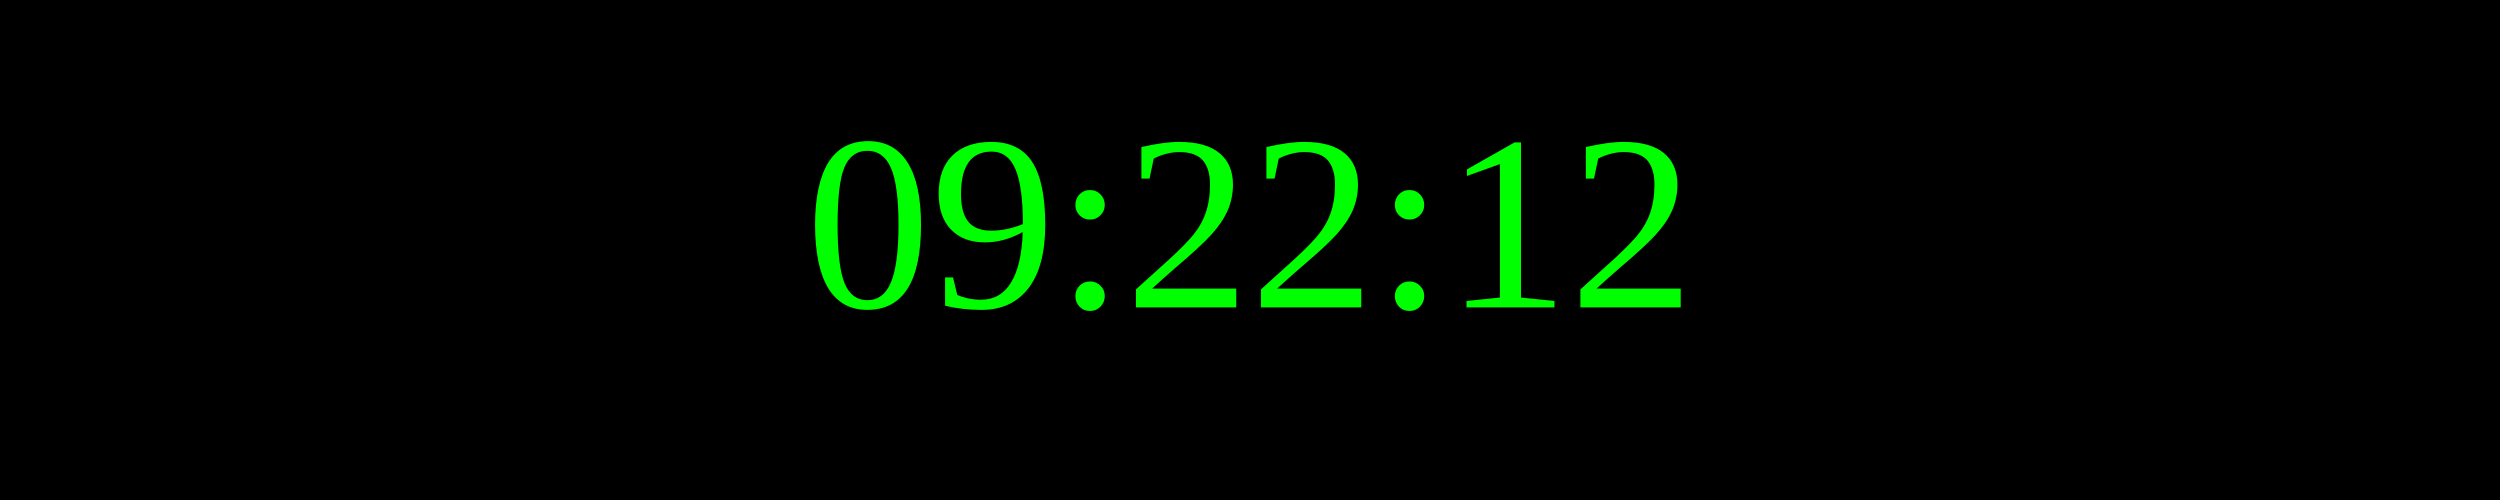
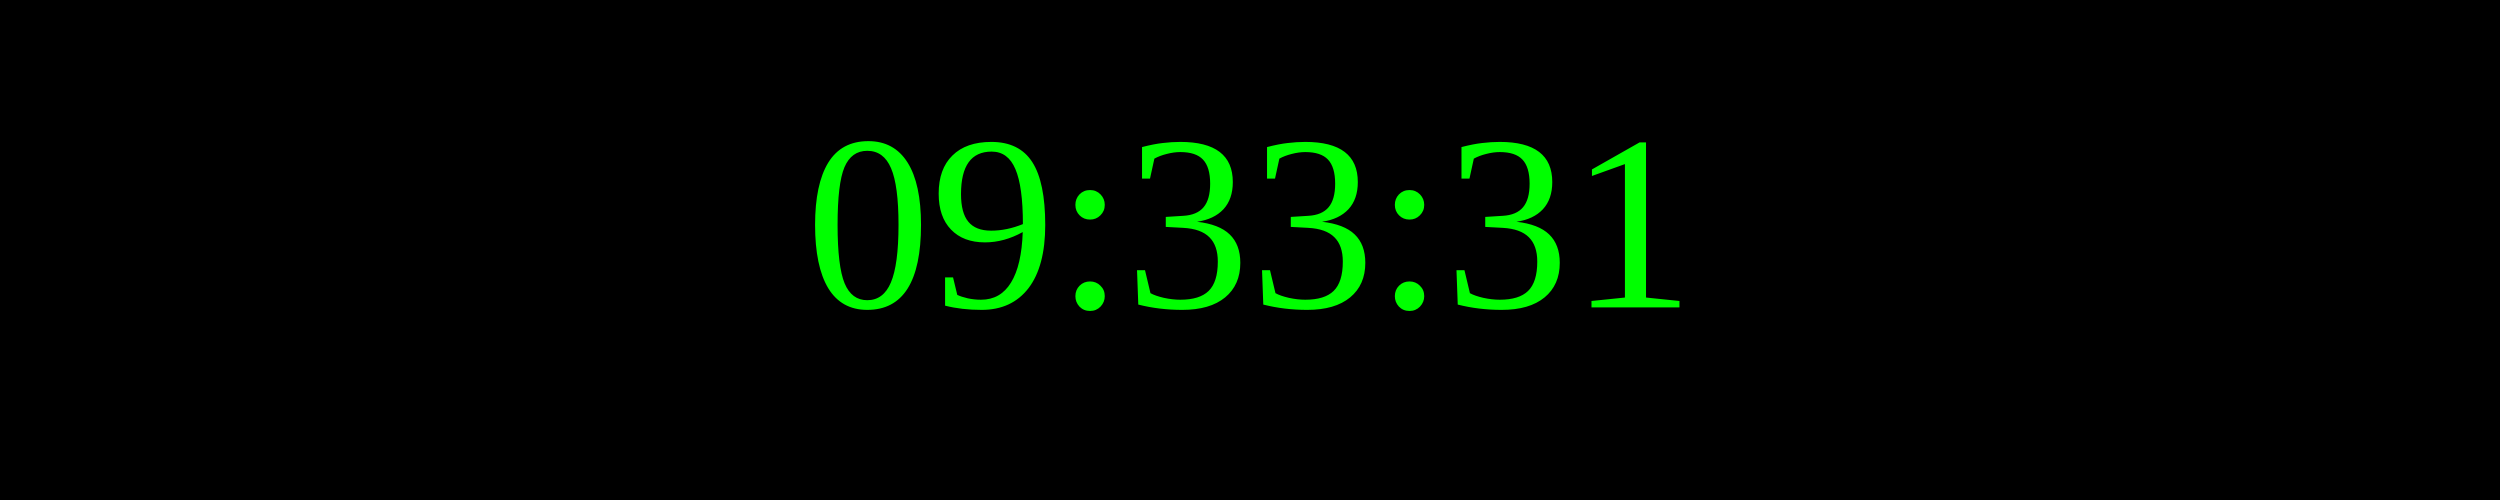
<svg xmlns="http://www.w3.org/2000/svg" width="250" height="50">
  <rect width="100%" height="100%" fill="black" />
  <text x="50%" y="50%" font-size="25" fill="lime" text-anchor="middle" dominant-baseline="middle">
- 09:22:12
+ 09:33:31
</text>
</svg>
